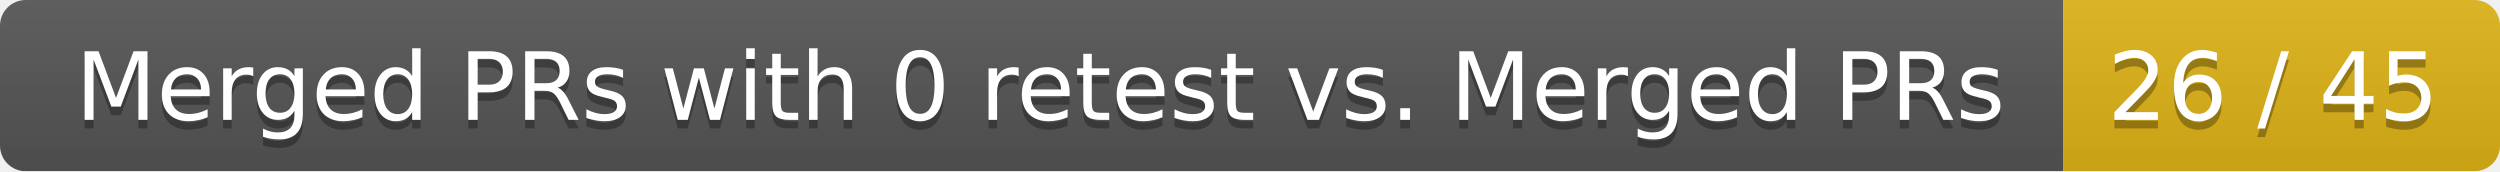
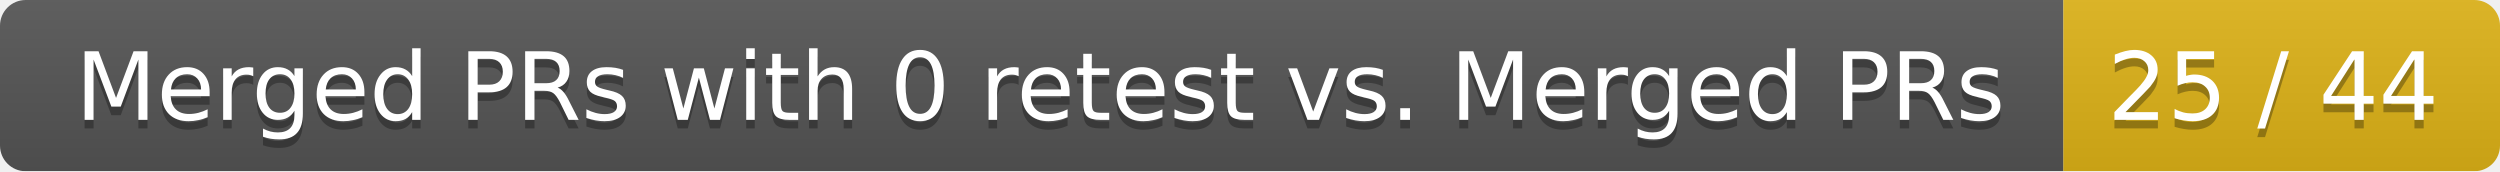
<svg xmlns="http://www.w3.org/2000/svg" width="292" height="20">
  <linearGradient id="smooth" x2="0" y2="100%">
    <stop offset="0" stop-color="#bbb" stop-opacity=".1" />
    <stop offset="1" stop-opacity=".1" />
  </linearGradient>
  <mask id="round">
    <rect width="292" height="20" rx="3" fill="#fff" />
  </mask>
  <g mask="url(#round)">
    <rect width="241" height="20" fill="#555" />
    <rect x="241" width="51" height="20" fill="#dfb317" />
    <rect width="292" height="20" fill="url(#smooth)" />
  </g>
  <g fill="#fff" text-anchor="middle" font-family="DejaVu Sans,Verdana,Geneva,sans-serif" font-size="11">
    <text x="121.5" y="15" fill="#010101" fill-opacity=".3">Merged PRs with 0 retest vs. Merged PRs</text>
    <text x="121.5" y="14">Merged PRs with 0 retest vs. Merged PRs</text>
-     <text x="265.5" y="15" fill="#010101" fill-opacity=".3">26 / 45</text>
-     <text x="265.5" y="14">26 / 45</text>
+     <text x="265.5" y="15" fill="#010101" fill-opacity=".3">25 / 44</text>
+     <text x="265.5" y="14">25 / 44</text>
  </g>
</svg>
